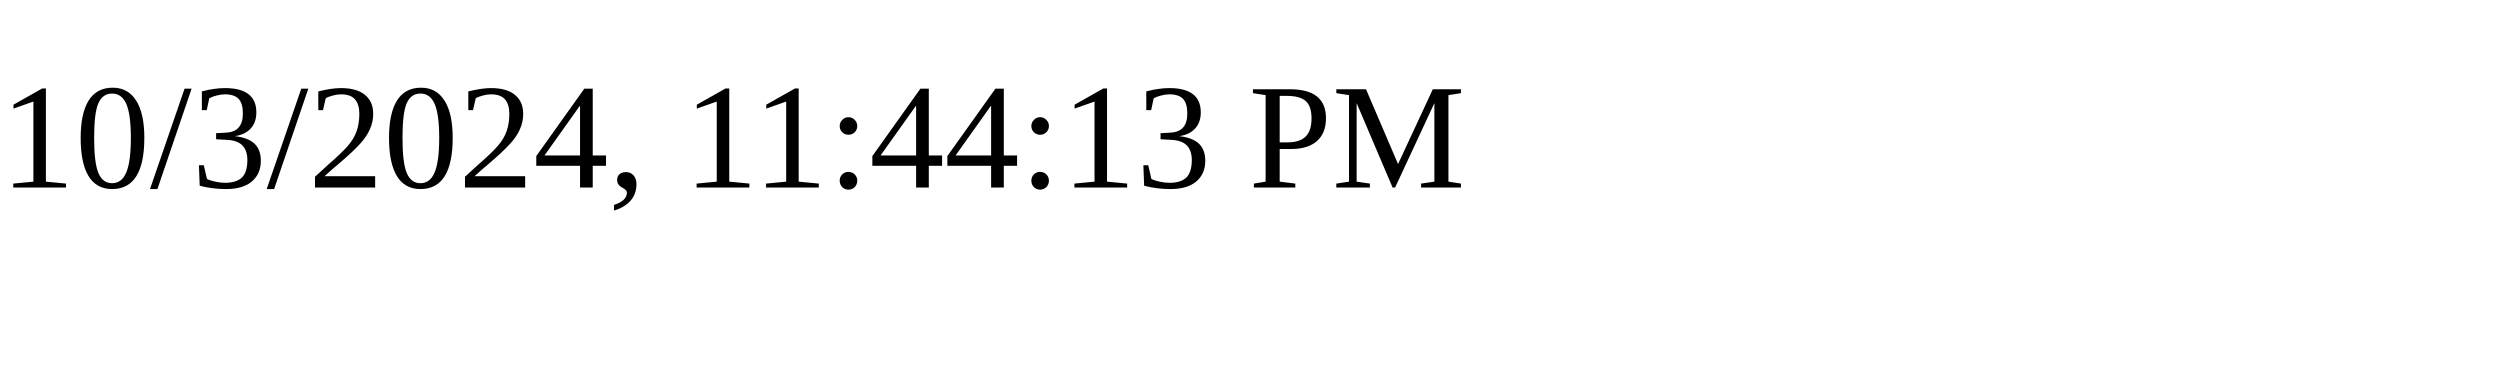
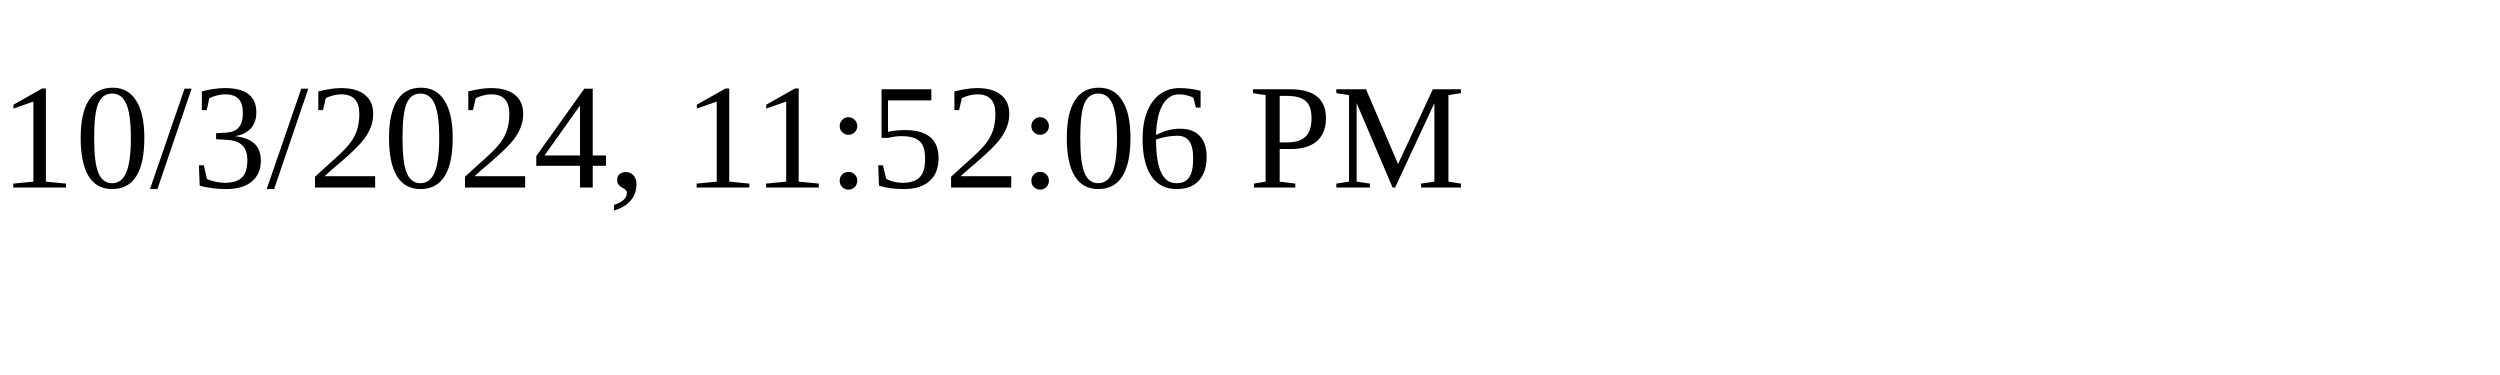
<svg xmlns="http://www.w3.org/2000/svg" height="30" width="200">
-   <text x="0" y="15">10/3/2024, 11:44:13 PM</text>
+   <text x="0" y="15">10/3/2024, 11:52:06 PM</text>
</svg>
